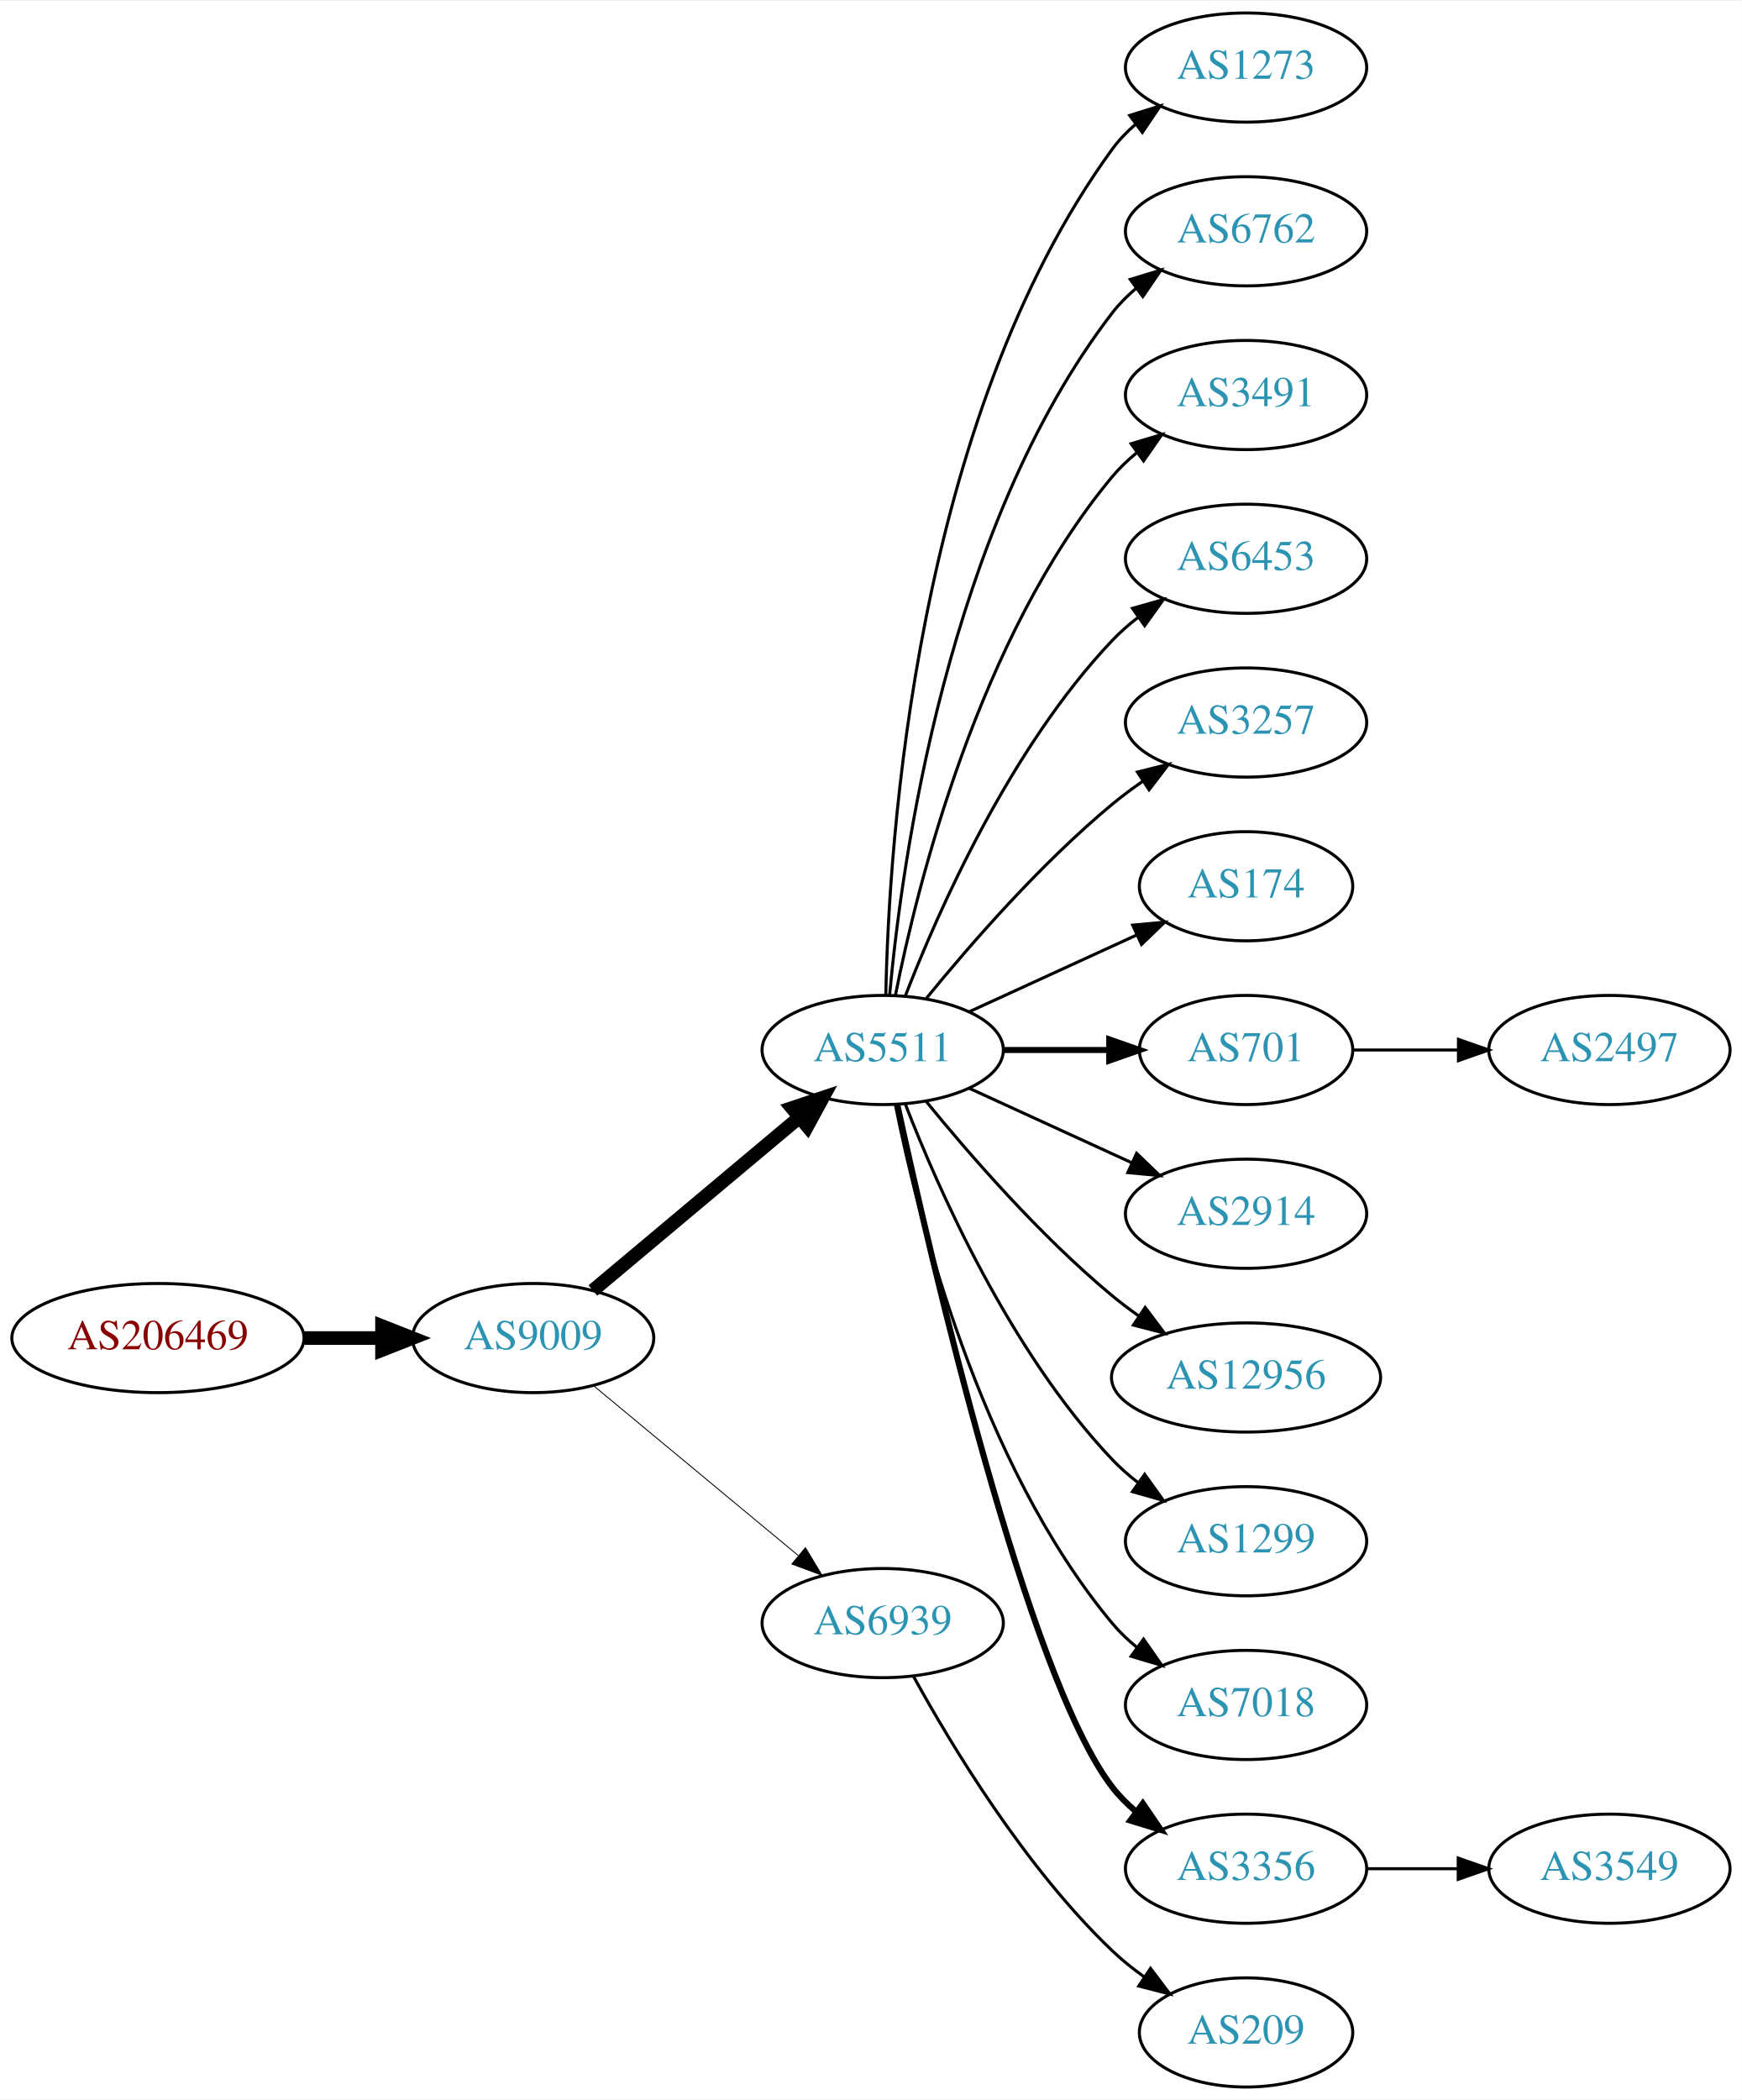
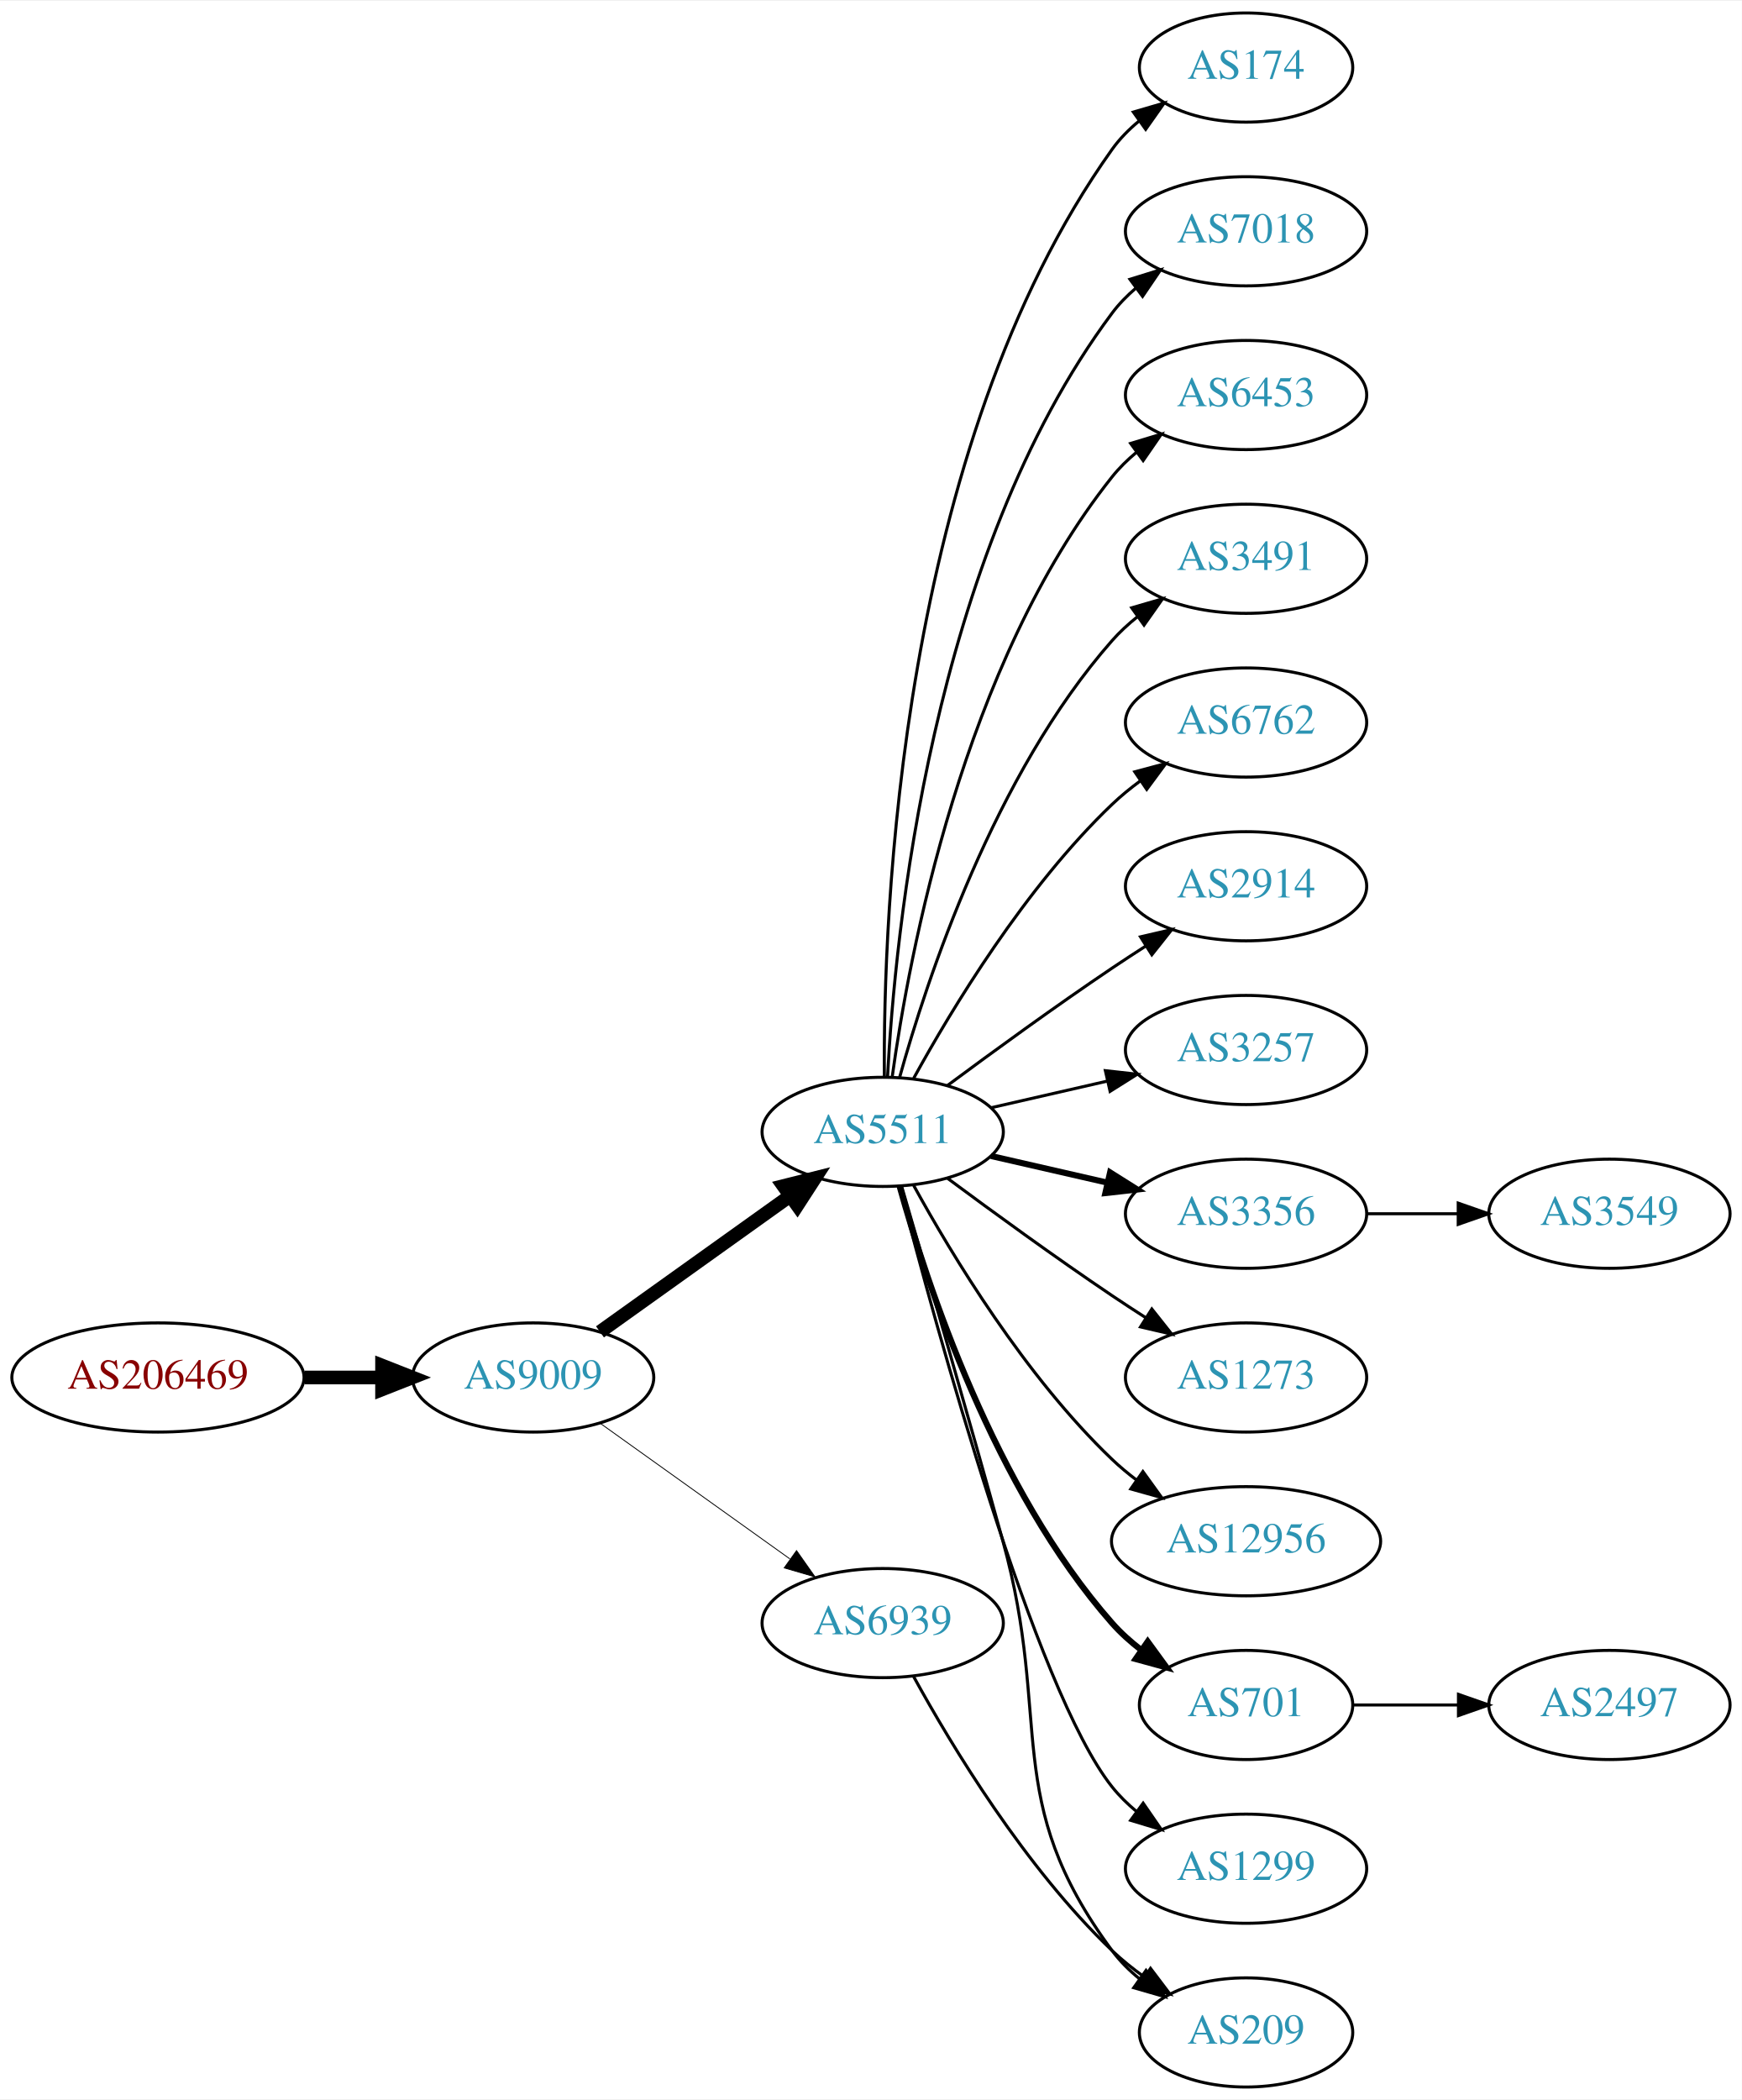
<svg xmlns="http://www.w3.org/2000/svg" xmlns:xlink="http://www.w3.org/1999/xlink" width="574pt" height="692pt" viewBox="0.00 0.00 574.46 692.00">
  <g id="graph0" class="graph" transform="scale(1 1) rotate(0) translate(4 688)">
    <polygon fill="white" stroke="none" points="-4,4 -4,-688 570.463,-688 570.463,4 -4,4" />
    <g id="node1" class="node">
      <g id="a_node1">
        <a xlink:href="/asn/206469" xlink:title="AS206469 ~ Networked Creativity LLP [AT]">
-           <ellipse fill="#ffffff" stroke="black" cx="48.096" cy="-247" rx="48.192" ry="18" />
-           <text text-anchor="middle" x="48.096" y="-243.3" font-family="Times,serif" font-size="14.00" fill="#880000">AS206469</text>
+           <ellipse fill="#ffffff" stroke="black" cx="48.096" cy="-234" rx="48.192" ry="18" />
+           <text text-anchor="middle" x="48.096" y="-230.3" font-family="Times,serif" font-size="14.00" fill="#880000">AS206469</text>
        </a>
      </g>
    </g>
    <g id="node2" class="node">
      <g id="a_node2">
        <a xlink:href="/asn/9009" xlink:title="AS9009 ~ M247 Ltd [GB]">
-           <ellipse fill="#ffffff" stroke="black" cx="171.838" cy="-247" rx="39.794" ry="18" />
-           <text text-anchor="middle" x="171.838" y="-243.3" font-family="Times,serif" font-size="14.00" fill="#2c94b3">AS9009</text>
+           <ellipse fill="#ffffff" stroke="black" cx="171.838" cy="-234" rx="39.794" ry="18" />
+           <text text-anchor="middle" x="171.838" y="-230.3" font-family="Times,serif" font-size="14.00" fill="#2c94b3">AS9009</text>
        </a>
      </g>
    </g>
    <g id="edge1" class="edge">
-       <path fill="none" stroke="black" stroke-width="4.5" d="M96.513,-247C104.867,-247 113.577,-247 121.969,-247" />
-       <polygon fill="black" stroke="black" stroke-width="4.5" points="122.004,-250.938 132.004,-247 122.004,-243.063 122.004,-250.938" />
+       <path fill="none" stroke="black" stroke-width="4.5" d="M96.513,-234C104.867,-234 113.577,-234 121.969,-234" />
+       <polygon fill="black" stroke="black" stroke-width="4.5" points="122.004,-237.938 132.004,-234 122.004,-230.063 122.004,-237.938" />
    </g>
    <g id="node3" class="node">
      <g id="a_node3">
        <a xlink:href="/asn/5511" xlink:title="AS5511 ~ Orange S.A. [FR]">
-           <ellipse fill="#ffffff" stroke="black" cx="287.131" cy="-342" rx="39.794" ry="18" />
-           <text text-anchor="middle" x="287.131" y="-338.3" font-family="Times,serif" font-size="14.00" fill="#2c94b3">AS5511</text>
+           <ellipse fill="#ffffff" stroke="black" cx="287.131" cy="-315" rx="39.794" ry="18" />
+           <text text-anchor="middle" x="287.131" y="-311.3" font-family="Times,serif" font-size="14.00" fill="#2c94b3">AS5511</text>
        </a>
      </g>
    </g>
    <g id="edge2" class="edge">
-       <path fill="none" stroke="black" stroke-width="4.5" d="M191.546,-262.687C210.077,-278.227 238.634,-302.172 259.523,-319.689" />
-       <polygon fill="black" stroke="black" stroke-width="4.5" points="257.203,-322.881 267.395,-326.289 262.262,-316.847 257.203,-322.881" />
+       <path fill="none" stroke="black" stroke-width="4.5" d="M193.882,-249.046C211.497,-261.639 236.835,-279.755 256.501,-293.816" />
+       <polygon fill="black" stroke="black" stroke-width="4.5" points="254.39,-297.147 264.815,-299.76 258.97,-290.741 254.39,-297.147" />
    </g>
    <g id="node4" class="node">
      <g id="a_node4">
        <a xlink:href="/asn/6939" xlink:title="AS6939 ~ Hurricane Electric LLC [US]">
          <ellipse fill="#ffffff" stroke="black" cx="287.131" cy="-153" rx="39.794" ry="18" />
          <text text-anchor="middle" x="287.131" y="-149.3" font-family="Times,serif" font-size="14.00" fill="#2c94b3">AS6939</text>
        </a>
      </g>
    </g>
    <g id="edge3" class="edge">
-       <path fill="none" stroke="black" stroke-width="0.3" d="M191.801,-231.267C210.263,-215.948 238.5,-192.52 259.27,-175.287" />
-       <polygon fill="black" stroke="black" stroke-width="0.3" points="261.645,-177.864 267.106,-168.785 257.176,-172.477 261.645,-177.864" />
+       <path fill="none" stroke="black" stroke-width="0.281" d="M193.882,-218.954C211.497,-206.361 236.835,-188.245 256.501,-174.184" />
+       <polygon fill="black" stroke="black" stroke-width="0.281" points="258.716,-176.903 264.815,-168.24 254.645,-171.209 258.716,-176.903" />
    </g>
    <g id="node5" class="node">
      <g id="a_node5">
-         <a xlink:href="/asn/1273" xlink:title="AS1273 ~ Vodafone Group PLC [EU]">
-           <ellipse fill="#ffffff" stroke="black" cx="406.973" cy="-666" rx="39.794" ry="18" />
-           <text text-anchor="middle" x="406.973" y="-662.3" font-family="Times,serif" font-size="14.00" fill="#2c94b3">AS1273</text>
+         <a xlink:href="/asn/174" xlink:title="AS174 ~ Cogent Communications [US]">
+           <ellipse fill="#ffffff" stroke="black" cx="406.973" cy="-666" rx="35.194" ry="18" />
+           <text text-anchor="middle" x="406.973" y="-662.3" font-family="Times,serif" font-size="14.00" fill="#2c94b3">AS174</text>
        </a>
      </g>
    </g>
    <g id="edge4" class="edge">
-       <path fill="none" stroke="black" d="M288.163,-360.337C289.136,-410.079 297.855,-549.806 362.777,-639 364.989,-642.039 367.657,-644.813 370.569,-647.326" />
-       <polygon fill="black" stroke="black" points="368.587,-650.214 378.7,-653.373 372.764,-644.597 368.587,-650.214" />
+       <path fill="none" stroke="black" d="M287.68,-333.063C287.26,-385.503 292.414,-540.293 362.777,-639 365.261,-642.484 368.348,-645.615 371.722,-648.402" />
+       <polygon fill="black" stroke="black" points="369.794,-651.326 379.967,-654.287 373.861,-645.629 369.794,-651.326" />
    </g>
    <g id="node6" class="node">
      <g id="a_node6">
-         <a xlink:href="/asn/6762" xlink:title="AS6762 ~ TELECOM ITALIA SPARKLE S.p.A. [IT]">
+         <a xlink:href="/asn/7018" xlink:title="AS7018 ~ AT&amp;T Services, Inc. [US]">
          <ellipse fill="#ffffff" stroke="black" cx="406.973" cy="-612" rx="39.794" ry="18" />
-           <text text-anchor="middle" x="406.973" y="-608.3" font-family="Times,serif" font-size="14.00" fill="#2c94b3">AS6762</text>
+           <text text-anchor="middle" x="406.973" y="-608.3" font-family="Times,serif" font-size="14.00" fill="#2c94b3">AS7018</text>
        </a>
      </g>
    </g>
    <g id="edge5" class="edge">
-       <path fill="none" stroke="black" d="M289.415,-360.117C293.313,-403.332 308.33,-514.131 362.777,-585 365.067,-587.981 367.787,-590.716 370.732,-593.205" />
-       <polygon fill="black" stroke="black" points="368.778,-596.113 378.908,-599.218 372.926,-590.473 368.778,-596.113" />
+       <path fill="none" stroke="black" d="M288.723,-333.023C291.099,-379.412 303.017,-504.893 362.777,-585 365.025,-588.013 367.717,-590.769 370.643,-593.272" />
+       <polygon fill="black" stroke="black" points="368.674,-596.169 378.795,-599.303 372.838,-590.542 368.674,-596.169" />
    </g>
    <g id="node7" class="node">
      <g id="a_node7">
-         <a xlink:href="/asn/3491" xlink:title="AS3491 ~ PCCW Global, Inc. [US]">
+         <a xlink:href="/asn/6453" xlink:title="AS6453 ~ TATA COMMUNICATIONS (AMERICA) INC [US]">
          <ellipse fill="#ffffff" stroke="black" cx="406.973" cy="-558" rx="39.794" ry="18" />
-           <text text-anchor="middle" x="406.973" y="-554.3" font-family="Times,serif" font-size="14.00" fill="#2c94b3">AS3491</text>
+           <text text-anchor="middle" x="406.973" y="-554.3" font-family="Times,serif" font-size="14.00" fill="#2c94b3">AS6453</text>
        </a>
      </g>
    </g>
    <g id="edge6" class="edge">
-       <path fill="none" stroke="black" d="M291.33,-360.073C298.493,-396.141 318.767,-478.125 362.777,-531 365.182,-533.889 367.979,-536.563 370.971,-539.013" />
-       <polygon fill="black" stroke="black" points="369.059,-541.95 379.214,-544.973 373.161,-536.277 369.059,-541.95" />
+       <path fill="none" stroke="black" d="M290.27,-333.17C295.77,-372.974 313.596,-469.233 362.777,-531 365.119,-533.94 367.873,-536.649 370.839,-539.121" />
+       <polygon fill="black" stroke="black" points="368.904,-542.042 379.045,-545.11 373.031,-536.388 368.904,-542.042" />
    </g>
    <g id="node8" class="node">
      <g id="a_node8">
-         <a xlink:href="/asn/6453" xlink:title="AS6453 ~ TATA COMMUNICATIONS (AMERICA) INC [US]">
+         <a xlink:href="/asn/3491" xlink:title="AS3491 ~ PCCW Global, Inc. [US]">
          <ellipse fill="#ffffff" stroke="black" cx="406.973" cy="-504" rx="39.794" ry="18" />
-           <text text-anchor="middle" x="406.973" y="-500.3" font-family="Times,serif" font-size="14.00" fill="#2c94b3">AS6453</text>
+           <text text-anchor="middle" x="406.973" y="-500.3" font-family="Times,serif" font-size="14.00" fill="#2c94b3">AS3491</text>
        </a>
      </g>
    </g>
    <g id="edge7" class="edge">
-       <path fill="none" stroke="black" d="M294.654,-359.994C305.404,-387.728 329.062,-441.429 362.777,-477 365.363,-479.728 368.281,-482.294 371.349,-484.677" />
-       <polygon fill="black" stroke="black" points="369.503,-487.658 379.697,-490.543 373.527,-481.93 369.503,-487.658" />
+       <path fill="none" stroke="black" d="M292.704,-332.946C301.61,-364.995 323.894,-432.842 362.777,-477 365.261,-479.821 368.111,-482.449 371.137,-484.871" />
+       <polygon fill="black" stroke="black" points="369.254,-487.828 379.426,-490.791 373.322,-482.131 369.254,-487.828" />
    </g>
    <g id="node9" class="node">
      <g id="a_node9">
-         <a xlink:href="/asn/3257" xlink:title="AS3257 ~ GTT [DE]">
+         <a xlink:href="/asn/6762" xlink:title="AS6762 ~ TELECOM ITALIA SPARKLE S.p.A. [IT]">
          <ellipse fill="#ffffff" stroke="black" cx="406.973" cy="-450" rx="39.794" ry="18" />
-           <text text-anchor="middle" x="406.973" y="-446.3" font-family="Times,serif" font-size="14.00" fill="#2c94b3">AS3257</text>
+           <text text-anchor="middle" x="406.973" y="-446.3" font-family="Times,serif" font-size="14.00" fill="#2c94b3">AS6762</text>
        </a>
      </g>
    </g>
    <g id="edge8" class="edge">
-       <path fill="none" stroke="black" d="M301.55,-359.065C315.665,-376.375 339.079,-403.345 362.777,-423 365.994,-425.668 369.494,-428.27 373.065,-430.741" />
-       <polygon fill="black" stroke="black" points="371.143,-433.666 381.421,-436.236 374.988,-427.817 371.143,-433.666" />
+       <path fill="none" stroke="black" d="M297.372,-332.713C309.918,-355.561 334.095,-395.611 362.777,-423 365.646,-425.739 368.834,-428.347 372.144,-430.785" />
+       <polygon fill="black" stroke="black" points="370.267,-433.742 380.503,-436.477 374.207,-427.956 370.267,-433.742" />
    </g>
    <g id="node10" class="node">
      <g id="a_node10">
-         <a xlink:href="/asn/174" xlink:title="AS174 ~ Cogent Communications [US]">
-           <ellipse fill="#ffffff" stroke="black" cx="406.973" cy="-396" rx="35.194" ry="18" />
-           <text text-anchor="middle" x="406.973" y="-392.3" font-family="Times,serif" font-size="14.00" fill="#2c94b3">AS174</text>
+         <a xlink:href="/asn/2914" xlink:title="AS2914 ~ NTT America, Inc. [US]">
+           <ellipse fill="#ffffff" stroke="black" cx="406.973" cy="-396" rx="39.794" ry="18" />
+           <text text-anchor="middle" x="406.973" y="-392.3" font-family="Times,serif" font-size="14.00" fill="#2c94b3">AS2914</text>
        </a>
      </g>
    </g>
    <g id="edge9" class="edge">
-       <path fill="none" stroke="black" d="M315.76,-354.661C332.176,-362.183 353.158,-371.798 370.754,-379.861" />
-       <polygon fill="black" stroke="black" points="369.583,-383.174 380.132,-384.158 372.499,-376.811 369.583,-383.174" />
+       <path fill="none" stroke="black" d="M308.461,-330.277C323.324,-341.304 344.068,-356.407 362.777,-369 366.326,-371.389 370.077,-373.839 373.825,-376.242" />
+       <polygon fill="black" stroke="black" points="372.151,-379.325 382.474,-381.712 375.893,-373.409 372.151,-379.325" />
    </g>
    <g id="node11" class="node">
      <g id="a_node11">
-         <a xlink:href="/asn/701" xlink:title="AS701 ~ UUNET [US]">
-           <ellipse fill="#ffffff" stroke="black" cx="406.973" cy="-342" rx="35.194" ry="18" />
-           <text text-anchor="middle" x="406.973" y="-338.3" font-family="Times,serif" font-size="14.00" fill="#2c94b3">AS701</text>
-         </a>
-       </g>
-     </g>
-     <g id="edge10" class="edge">
-       <path fill="none" stroke="black" stroke-width="2" d="M327.044,-342C338.13,-342 350.29,-342 361.672,-342" />
-       <polygon fill="black" stroke="black" stroke-width="2" points="361.854,-345.5 371.854,-342 361.854,-338.5 361.854,-345.5" />
-     </g>
-     <g id="node12" class="node">
-       <g id="a_node12">
-         <a xlink:href="/asn/2914" xlink:title="AS2914 ~ NTT America, Inc. [US]">
-           <ellipse fill="#ffffff" stroke="black" cx="406.973" cy="-288" rx="39.794" ry="18" />
-           <text text-anchor="middle" x="406.973" y="-284.3" font-family="Times,serif" font-size="14.00" fill="#2c94b3">AS2914</text>
-         </a>
-       </g>
-     </g>
-     <g id="edge11" class="edge">
-       <path fill="none" stroke="black" d="M315.76,-329.339C331.717,-322.027 351.987,-312.739 369.27,-304.819" />
-       <polygon fill="black" stroke="black" points="370.885,-307.929 378.518,-300.581 367.969,-301.565 370.885,-307.929" />
-     </g>
-     <g id="node13" class="node">
-       <g id="a_node13">
-         <a xlink:href="/asn/12956" xlink:title="AS12956 ~ TELXIUS [ES]">
-           <ellipse fill="#ffffff" stroke="black" cx="406.973" cy="-234" rx="44.393" ry="18" />
-           <text text-anchor="middle" x="406.973" y="-230.3" font-family="Times,serif" font-size="14.00" fill="#2c94b3">AS12956</text>
-         </a>
-       </g>
-     </g>
-     <g id="edge12" class="edge">
-       <path fill="none" stroke="black" d="M301.55,-324.935C315.665,-307.625 339.079,-280.655 362.777,-261 365.515,-258.729 368.459,-256.506 371.476,-254.37" />
-       <polygon fill="black" stroke="black" points="373.702,-257.092 380.065,-248.621 369.808,-251.275 373.702,-257.092" />
-     </g>
-     <g id="node14" class="node">
-       <g id="a_node14">
-         <a xlink:href="/asn/1299" xlink:title="AS1299 ~ Telia Carrier [EU]">
-           <ellipse fill="#ffffff" stroke="black" cx="406.973" cy="-180" rx="39.794" ry="18" />
-           <text text-anchor="middle" x="406.973" y="-176.3" font-family="Times,serif" font-size="14.00" fill="#2c94b3">AS1299</text>
-         </a>
-       </g>
-     </g>
-     <g id="edge13" class="edge">
-       <path fill="none" stroke="black" d="M294.654,-324.006C305.404,-296.272 329.062,-242.571 362.777,-207 365.363,-204.272 368.281,-201.706 371.349,-199.323" />
-       <polygon fill="black" stroke="black" points="373.527,-202.07 379.697,-193.457 369.503,-196.342 373.527,-202.07" />
-     </g>
-     <g id="node15" class="node">
-       <g id="a_node15">
-         <a xlink:href="/asn/7018" xlink:title="AS7018 ~ AT&amp;T Services, Inc. [US]">
-           <ellipse fill="#ffffff" stroke="black" cx="406.973" cy="-126" rx="39.794" ry="18" />
-           <text text-anchor="middle" x="406.973" y="-122.3" font-family="Times,serif" font-size="14.00" fill="#2c94b3">AS7018</text>
-         </a>
-       </g>
-     </g>
-     <g id="edge14" class="edge">
-       <path fill="none" stroke="black" d="M291.33,-323.927C298.493,-287.859 318.767,-205.875 362.777,-153 365.182,-150.111 367.979,-147.437 370.971,-144.987" />
-       <polygon fill="black" stroke="black" points="373.161,-147.723 379.214,-139.027 369.059,-142.05 373.161,-147.723" />
-     </g>
-     <g id="node16" class="node">
-       <g id="a_node16">
-         <a xlink:href="/asn/3356" xlink:title="AS3356 ~ Level 3 Parent, LLC [US]">
-           <ellipse fill="#ffffff" stroke="black" cx="406.973" cy="-72" rx="39.794" ry="18" />
-           <text text-anchor="middle" x="406.973" y="-68.3" font-family="Times,serif" font-size="14.00" fill="#2c94b3">AS3356</text>
-         </a>
-       </g>
-     </g>
-     <g id="edge15" class="edge">
-       <path fill="none" stroke="black" stroke-width="2" d="M291.992,-323.775C302.86,-273.729 334.747,-135.484 362.777,-99 365.067,-96.019 367.787,-93.284 370.732,-90.796" />
-       <polygon fill="black" stroke="black" stroke-width="2" points="372.926,-93.527 378.908,-84.782 368.778,-87.888 372.926,-93.527" />
-     </g>
-     <g id="node19" class="node">
-       <g id="a_node19">
        <a xlink:href="/asn/209" xlink:title="AS209 ~ CenturyLink Communications, LLC [US]">
          <ellipse fill="#ffffff" stroke="black" cx="406.973" cy="-18" rx="35.194" ry="18" />
          <text text-anchor="middle" x="406.973" y="-14.3" font-family="Times,serif" font-size="14.00" fill="#2c94b3">AS209</text>
        </a>
      </g>
    </g>
-     <g id="edge18" class="edge">
+     <g id="edge10" class="edge">
+       <path fill="none" stroke="black" d="M293.361,-297.123C300.888,-271.305 315.15,-222.061 326.777,-180 343.323,-120.148 325.874,-94.941 362.777,-45 365.32,-41.559 368.444,-38.455 371.839,-35.682" />
+       <polygon fill="black" stroke="black" points="373.978,-38.456 380.106,-29.814 369.926,-32.748 373.978,-38.456" />
+     </g>
+     <g id="node12" class="node">
+       <g id="a_node12">
+         <a xlink:href="/asn/3257" xlink:title="AS3257 ~ GTT [DE]">
+           <ellipse fill="#ffffff" stroke="black" cx="406.973" cy="-342" rx="39.794" ry="18" />
+           <text text-anchor="middle" x="406.973" y="-338.3" font-family="Times,serif" font-size="14.00" fill="#2c94b3">AS3257</text>
+         </a>
+       </g>
+     </g>
+     <g id="edge11" class="edge">
+       <path fill="none" stroke="black" d="M322.85,-322.955C334.85,-325.704 348.471,-328.825 361.164,-331.733" />
+       <polygon fill="black" stroke="black" points="360.566,-335.187 371.095,-334.009 362.129,-328.364 360.566,-335.187" />
+     </g>
+     <g id="node13" class="node">
+       <g id="a_node13">
+         <a xlink:href="/asn/3356" xlink:title="AS3356 ~ LEVEL3 [US]">
+           <ellipse fill="#ffffff" stroke="black" cx="406.973" cy="-288" rx="39.794" ry="18" />
+           <text text-anchor="middle" x="406.973" y="-284.3" font-family="Times,serif" font-size="14.00" fill="#2c94b3">AS3356</text>
+         </a>
+       </g>
+     </g>
+     <g id="edge12" class="edge">
+       <path fill="none" stroke="black" stroke-width="2" d="M322.85,-307.045C334.85,-304.296 348.471,-301.175 361.164,-298.267" />
+       <polygon fill="black" stroke="black" stroke-width="2" points="362.129,-301.636 371.095,-295.991 360.566,-294.813 362.129,-301.636" />
+     </g>
+     <g id="node14" class="node">
+       <g id="a_node14">
+         <a xlink:href="/asn/1273" xlink:title="AS1273 ~ Vodafone Group PLC [EU]">
+           <ellipse fill="#ffffff" stroke="black" cx="406.973" cy="-234" rx="39.794" ry="18" />
+           <text text-anchor="middle" x="406.973" y="-230.3" font-family="Times,serif" font-size="14.00" fill="#2c94b3">AS1273</text>
+         </a>
+       </g>
+     </g>
+     <g id="edge13" class="edge">
+       <path fill="none" stroke="black" d="M308.461,-299.723C323.324,-288.696 344.068,-273.593 362.777,-261 366.326,-258.611 370.077,-256.161 373.825,-253.758" />
+       <polygon fill="black" stroke="black" points="375.893,-256.591 382.474,-248.288 372.151,-250.675 375.893,-256.591" />
+     </g>
+     <g id="node15" class="node">
+       <g id="a_node15">
+         <a xlink:href="/asn/12956" xlink:title="AS12956 ~ TELXIUS [ES]">
+           <ellipse fill="#ffffff" stroke="black" cx="406.973" cy="-180" rx="44.393" ry="18" />
+           <text text-anchor="middle" x="406.973" y="-176.3" font-family="Times,serif" font-size="14.00" fill="#2c94b3">AS12956</text>
+         </a>
+       </g>
+     </g>
+     <g id="edge14" class="edge">
+       <path fill="none" stroke="black" d="M297.372,-297.287C309.918,-274.439 334.095,-234.389 362.777,-207 365.284,-204.607 368.035,-202.313 370.898,-200.145" />
+       <polygon fill="black" stroke="black" points="372.949,-202.982 379.148,-194.39 368.944,-197.241 372.949,-202.982" />
+     </g>
+     <g id="node16" class="node">
+       <g id="a_node16">
+         <a xlink:href="/asn/701" xlink:title="AS701 ~ UUNET [US]">
+           <ellipse fill="#ffffff" stroke="black" cx="406.973" cy="-126" rx="35.194" ry="18" />
+           <text text-anchor="middle" x="406.973" y="-122.3" font-family="Times,serif" font-size="14.00" fill="#2c94b3">AS701</text>
+         </a>
+       </g>
+     </g>
+     <g id="edge15" class="edge">
+       <path fill="none" stroke="black" stroke-width="2" d="M292.704,-297.054C301.61,-265.005 323.894,-197.158 362.777,-153 365.605,-149.789 368.906,-146.828 372.401,-144.136" />
+       <polygon fill="black" stroke="black" stroke-width="2" points="374.535,-146.916 380.776,-138.355 370.558,-141.155 374.535,-146.916" />
+     </g>
+     <g id="node17" class="node">
+       <g id="a_node17">
+         <a xlink:href="/asn/1299" xlink:title="AS1299 ~ Telia Carrier [EU]">
+           <ellipse fill="#ffffff" stroke="black" cx="406.973" cy="-72" rx="39.794" ry="18" />
+           <text text-anchor="middle" x="406.973" y="-68.3" font-family="Times,serif" font-size="14.00" fill="#2c94b3">AS1299</text>
+         </a>
+       </g>
+     </g>
+     <g id="edge16" class="edge">
+       <path fill="none" stroke="black" d="M292.648,-297.158C304.498,-251.353 337.322,-130.97 362.777,-99 365.119,-96.06 367.873,-93.351 370.839,-90.879" />
+       <polygon fill="black" stroke="black" points="373.031,-93.612 379.045,-84.89 368.904,-87.958 373.031,-93.612" />
+     </g>
+     <g id="edge17" class="edge">
      <path fill="none" stroke="black" d="M297.372,-135.287C309.918,-112.439 334.095,-72.389 362.777,-45 366.031,-41.893 369.698,-38.954 373.485,-36.24" />
      <polygon fill="black" stroke="black" points="375.462,-39.128 381.853,-30.678 371.587,-33.299 375.462,-39.128" />
-     </g>
-     <g id="node17" class="node">
-       <g id="a_node17">
-         <a xlink:href="/asn/2497" xlink:title="AS2497 ~ Internet Initiative Japan Inc. [JP]">
-           <ellipse fill="#ffffff" stroke="black" cx="526.816" cy="-342" rx="39.794" ry="18" />
-           <text text-anchor="middle" x="526.816" y="-338.3" font-family="Times,serif" font-size="14.00" fill="#2c94b3">AS2497</text>
-         </a>
-       </g>
-     </g>
-     <g id="edge16" class="edge">
-       <path fill="none" stroke="black" d="M442.375,-342C453.199,-342 465.367,-342 476.994,-342" />
-       <polygon fill="black" stroke="black" points="477.025,-345.5 487.025,-342 477.025,-338.5 477.025,-345.5" />
    </g>
    <g id="node18" class="node">
      <g id="a_node18">
        <a xlink:href="/asn/3549" xlink:title="AS3549 ~ Level 3 Parent, LLC [US]">
-           <ellipse fill="#ffffff" stroke="black" cx="526.816" cy="-72" rx="39.794" ry="18" />
-           <text text-anchor="middle" x="526.816" y="-68.3" font-family="Times,serif" font-size="14.00" fill="#2c94b3">AS3549</text>
-         </a>
-       </g>
-     </g>
-     <g id="edge17" class="edge">
-       <path fill="none" stroke="black" d="M446.886,-72C456.439,-72 466.789,-72 476.752,-72" />
-       <polygon fill="black" stroke="black" points="476.944,-75.5 486.944,-72 476.944,-68.5 476.944,-75.5" />
+           <ellipse fill="#ffffff" stroke="black" cx="526.816" cy="-288" rx="39.794" ry="18" />
+           <text text-anchor="middle" x="526.816" y="-284.3" font-family="Times,serif" font-size="14.00" fill="#2c94b3">AS3549</text>
+         </a>
+       </g>
+     </g>
+     <g id="edge18" class="edge">
+       <path fill="none" stroke="black" d="M446.886,-288C456.439,-288 466.789,-288 476.752,-288" />
+       <polygon fill="black" stroke="black" points="476.944,-291.5 486.944,-288 476.944,-284.5 476.944,-291.5" />
+     </g>
+     <g id="node19" class="node">
+       <g id="a_node19">
+         <a xlink:href="/asn/2497" xlink:title="AS2497 ~ Internet Initiative Japan Inc. [JP]">
+           <ellipse fill="#ffffff" stroke="black" cx="526.816" cy="-126" rx="39.794" ry="18" />
+           <text text-anchor="middle" x="526.816" y="-122.3" font-family="Times,serif" font-size="14.00" fill="#2c94b3">AS2497</text>
+         </a>
+       </g>
+     </g>
+     <g id="edge19" class="edge">
+       <path fill="none" stroke="black" d="M442.375,-126C453.199,-126 465.367,-126 476.994,-126" />
+       <polygon fill="black" stroke="black" points="477.025,-129.5 487.025,-126 477.025,-122.5 477.025,-129.5" />
    </g>
  </g>
</svg>
